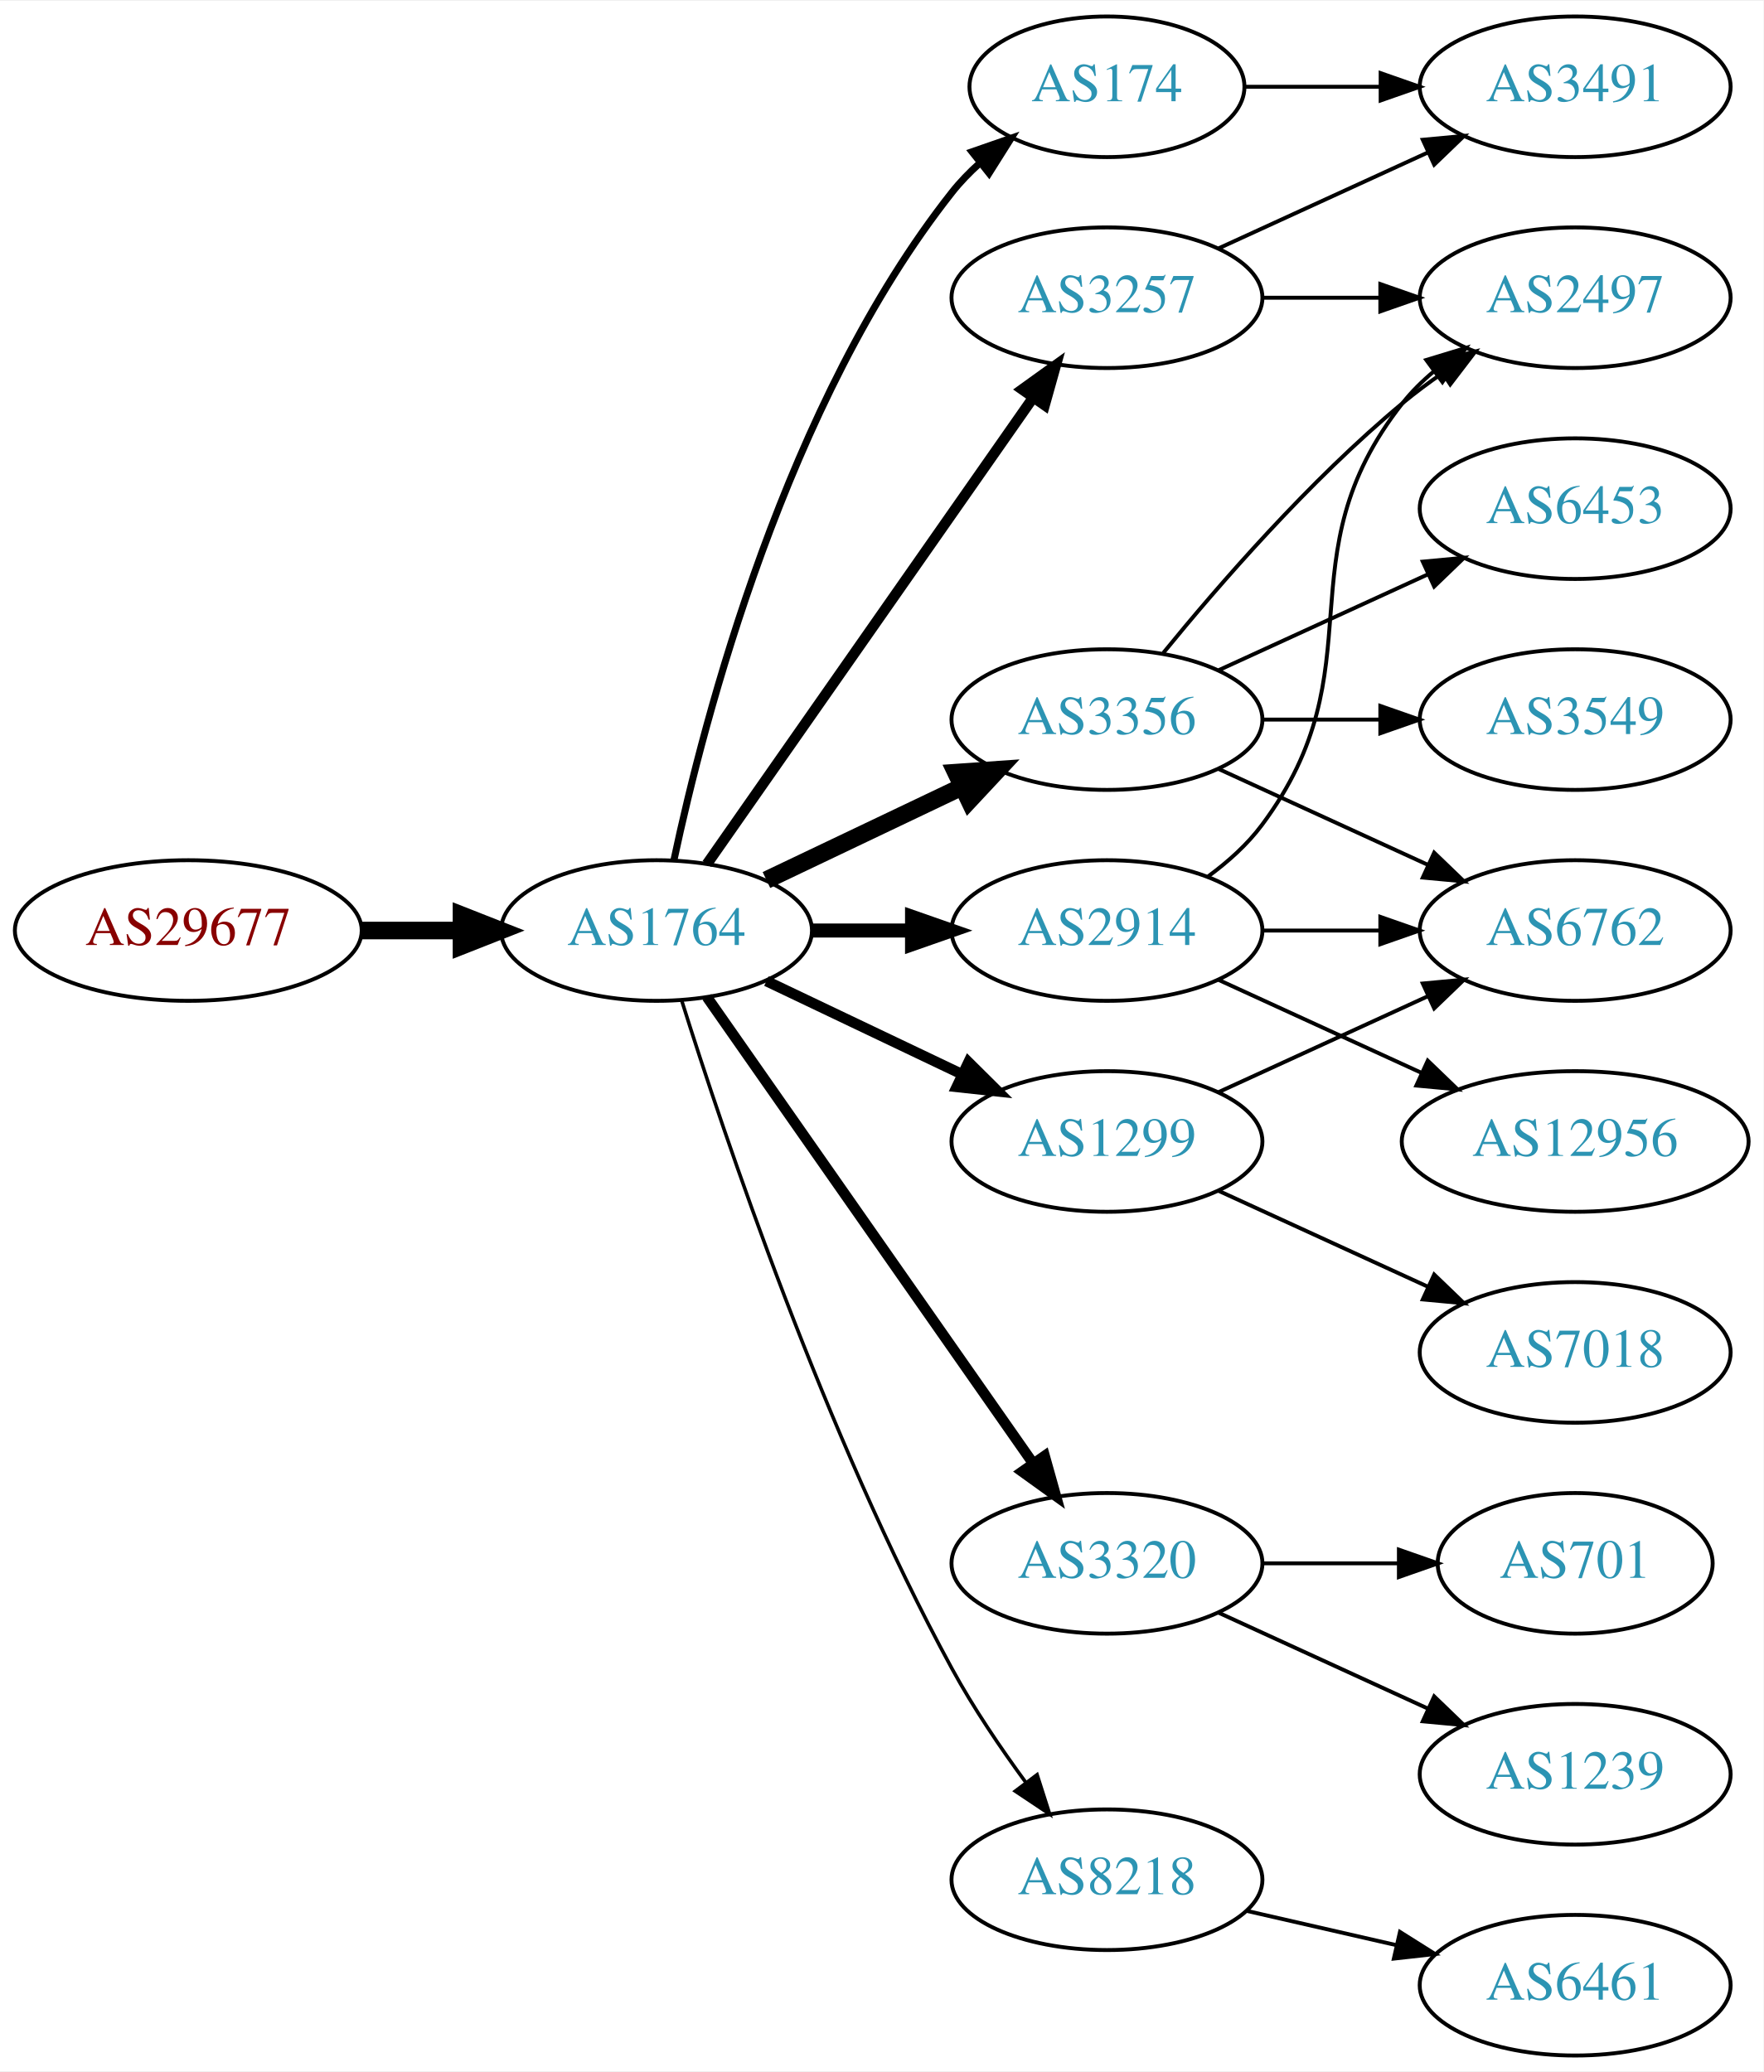
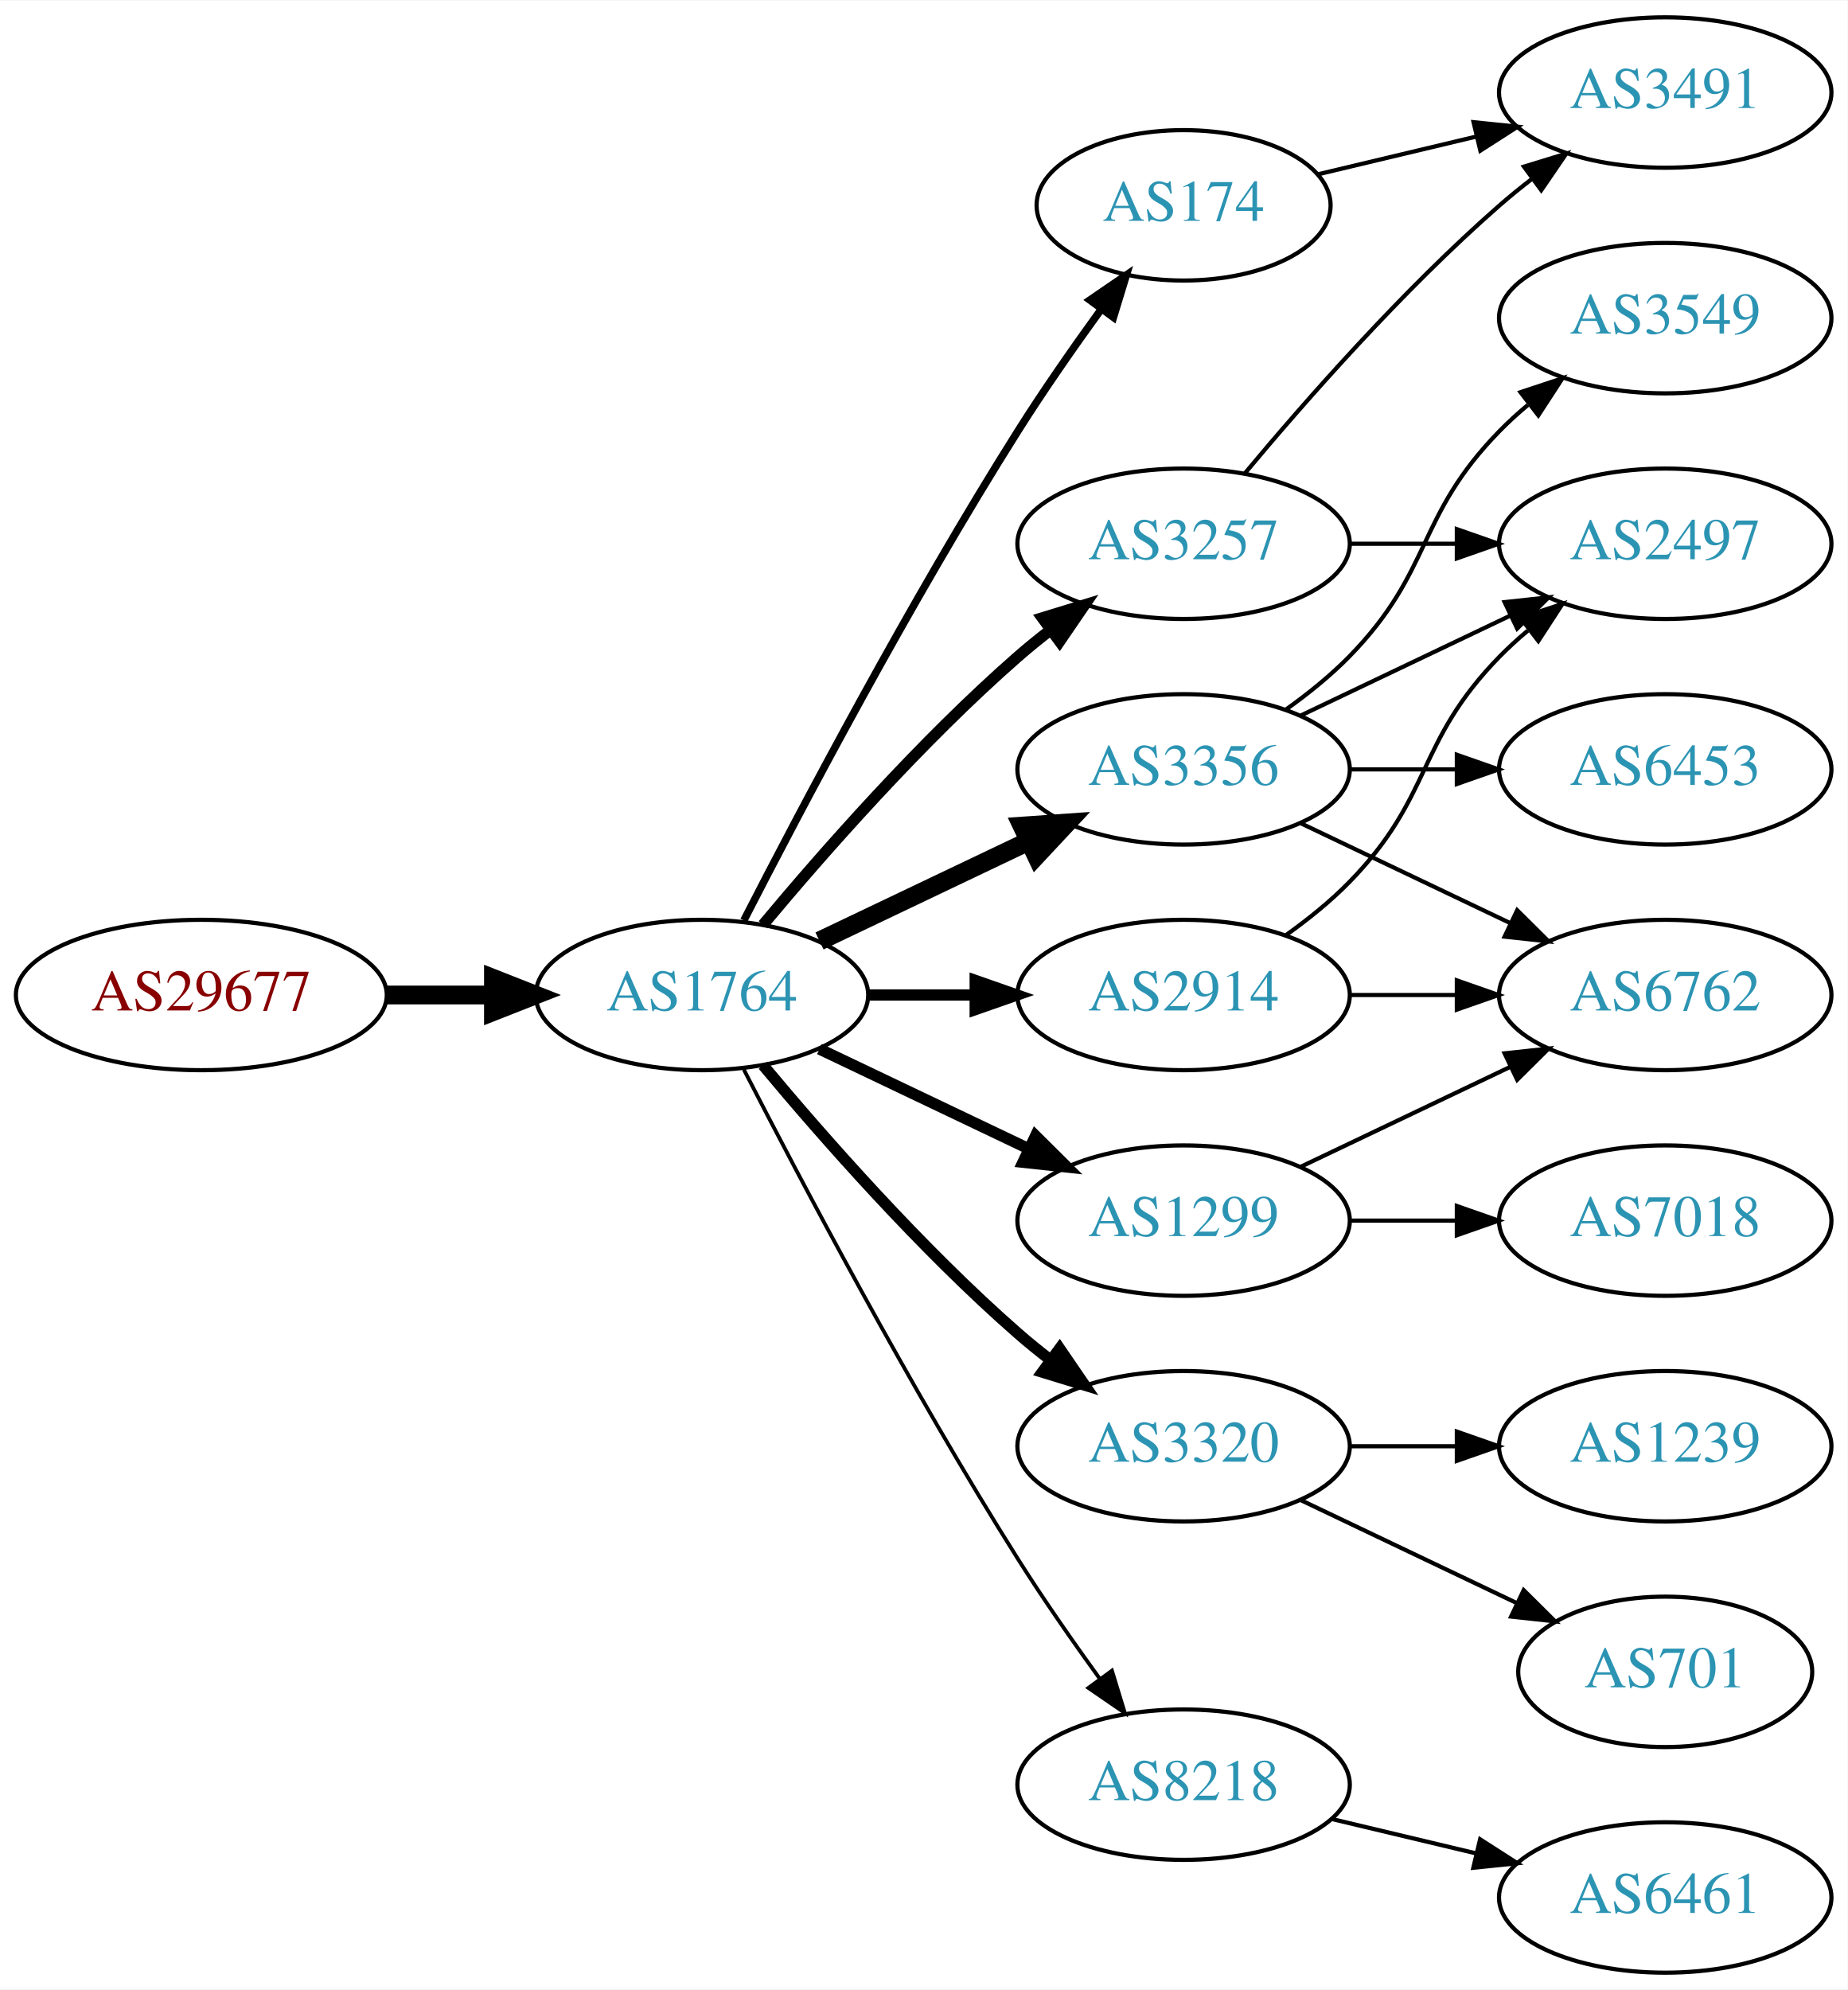
- <svg xmlns="http://www.w3.org/2000/svg" xmlns:xlink="http://www.w3.org/1999/xlink" width="451pt" height="530pt" viewBox="0.00 0.00 451.37 530.00">
-   <g id="graph0" class="graph" transform="scale(1 1) rotate(0) translate(4 526)">
-     <polygon fill="white" stroke="none" points="-4,4 -4,-526 447.37,-526 447.37,4 -4,4" />
+ <svg xmlns="http://www.w3.org/2000/svg" xmlns:xlink="http://www.w3.org/1999/xlink" width="442pt" height="476pt" viewBox="0.00 0.00 442.27 476.00">
+   <g id="graph0" class="graph" transform="scale(1 1) rotate(0) translate(4 472)">
+     <polygon fill="white" stroke="none" points="-4,4 -4,-472 438.271,-472 438.271,4 -4,4" />
    <g id="node1" class="node">
      <g id="a_node1">
        <a xlink:href="/asn/29677" xlink:title="AS29677 ~ AXIANS ICT Austria GmbH [AT]">
-           <ellipse fill="#ffffff" stroke="black" cx="44.196" cy="-288" rx="44.393" ry="18" />
-           <text text-anchor="middle" x="44.196" y="-284.3" font-family="Times,serif" font-size="14.00" fill="#880000">AS29677</text>
+           <ellipse fill="#ffffff" stroke="black" cx="44.196" cy="-234" rx="44.393" ry="18" />
+           <text text-anchor="middle" x="44.196" y="-230.3" font-family="Times,serif" font-size="14.00" fill="#880000">AS29677</text>
        </a>
      </g>
    </g>
    <g id="node2" class="node">
      <g id="a_node2">
        <a xlink:href="/asn/1764" xlink:title="AS1764 ~ NEXTLAYER-AS [AT]">
-           <ellipse fill="#ffffff" stroke="black" cx="164.039" cy="-288" rx="39.794" ry="18" />
-           <text text-anchor="middle" x="164.039" y="-284.3" font-family="Times,serif" font-size="14.00" fill="#2c94b3">AS1764</text>
+           <ellipse fill="#ffffff" stroke="black" cx="164.039" cy="-234" rx="39.794" ry="18" />
+           <text text-anchor="middle" x="164.039" y="-230.3" font-family="Times,serif" font-size="14.00" fill="#2c94b3">AS1764</text>
        </a>
      </g>
    </g>
    <g id="edge1" class="edge">
-       <path fill="none" stroke="black" stroke-width="4.5" d="M88.407,-288C96.72,-288 105.482,-288 113.965,-288" />
-       <polygon fill="black" stroke="black" stroke-width="4.5" points="114.123,-291.938 124.123,-288 114.123,-284.063 114.123,-291.938" />
+       <path fill="none" stroke="black" stroke-width="4.5" d="M88.407,-234C96.72,-234 105.482,-234 113.965,-234" />
+       <polygon fill="black" stroke="black" stroke-width="4.5" points="114.123,-237.938 124.123,-234 114.123,-230.063 114.123,-237.938" />
    </g>
    <g id="node3" class="node">
      <g id="a_node3">
-         <a xlink:href="/asn/3356" xlink:title="AS3356 ~ Level 3 Parent, LLC [US]">
+         <a xlink:href="/asn/3257" xlink:title="AS3257 ~ GTT [DE]">
          <ellipse fill="#ffffff" stroke="black" cx="279.332" cy="-342" rx="39.794" ry="18" />
-           <text text-anchor="middle" x="279.332" y="-338.3" font-family="Times,serif" font-size="14.00" fill="#2c94b3">AS3356</text>
+           <text text-anchor="middle" x="279.332" y="-338.3" font-family="Times,serif" font-size="14.00" fill="#2c94b3">AS3257</text>
        </a>
      </g>
    </g>
    <g id="edge2" class="edge">
-       <path fill="none" stroke="black" stroke-width="4.5" d="M192.175,-300.934C207.169,-308.081 225.99,-317.052 242.213,-324.785" />
-       <polygon fill="black" stroke="black" stroke-width="4.5" points="240.695,-328.423 251.417,-329.171 244.084,-321.314 240.695,-328.423" />
+       <path fill="none" stroke="black" stroke-width="2.7" d="M178.669,-250.817C192.951,-267.929 216.498,-294.745 239.685,-315 242.151,-317.154 244.789,-319.294 247.487,-321.372" />
+       <polygon fill="black" stroke="black" stroke-width="2.7" points="245.512,-324.264 255.641,-327.37 249.66,-318.625 245.512,-324.264" />
    </g>
    <g id="node4" class="node">
      <g id="a_node4">
-         <a xlink:href="/asn/3257" xlink:title="AS3257 ~ GTT [DE]">
-           <ellipse fill="#ffffff" stroke="black" cx="279.332" cy="-450" rx="39.794" ry="18" />
-           <text text-anchor="middle" x="279.332" y="-446.3" font-family="Times,serif" font-size="14.00" fill="#2c94b3">AS3257</text>
-         </a>
-       </g>
-     </g>
-     <g id="edge3" class="edge">
-       <path fill="none" stroke="black" stroke-width="2.7" d="M176.949,-305.031C196.871,-333.517 237.06,-390.985 260.41,-424.374" />
-       <polygon fill="black" stroke="black" stroke-width="2.7" points="257.641,-426.521 266.24,-432.71 263.377,-422.509 257.641,-426.521" />
-     </g>
-     <g id="node5" class="node">
-       <g id="a_node5">
        <a xlink:href="/asn/3320" xlink:title="AS3320 ~ DTAG [DE]">
          <ellipse fill="#ffffff" stroke="black" cx="279.332" cy="-126" rx="39.794" ry="18" />
          <text text-anchor="middle" x="279.332" y="-122.3" font-family="Times,serif" font-size="14.00" fill="#2c94b3">AS3320</text>
        </a>
      </g>
    </g>
+     <g id="edge3" class="edge">
+       <path fill="none" stroke="black" stroke-width="2.7" d="M178.669,-217.183C192.951,-200.071 216.498,-173.255 239.685,-153 242.151,-150.846 244.789,-148.706 247.487,-146.628" />
+       <polygon fill="black" stroke="black" stroke-width="2.7" points="249.66,-149.375 255.641,-140.63 245.512,-143.736 249.66,-149.375" />
+     </g>
+     <g id="node5" class="node">
+       <g id="a_node5">
+         <a xlink:href="/asn/2914" xlink:title="AS2914 ~ NTT America, Inc. [US]">
+           <ellipse fill="#ffffff" stroke="black" cx="279.332" cy="-234" rx="39.794" ry="18" />
+           <text text-anchor="middle" x="279.332" y="-230.3" font-family="Times,serif" font-size="14.00" fill="#2c94b3">AS2914</text>
+         </a>
+       </g>
+     </g>
    <g id="edge4" class="edge">
-       <path fill="none" stroke="black" stroke-width="2.7" d="M176.949,-270.969C196.871,-242.483 237.06,-185.015 260.41,-151.626" />
-       <polygon fill="black" stroke="black" stroke-width="2.7" points="263.377,-153.491 266.24,-143.29 257.641,-149.479 263.377,-153.491" />
+       <path fill="none" stroke="black" stroke-width="2.7" d="M203.711,-234C211.914,-234 220.678,-234 229.21,-234" />
+       <polygon fill="black" stroke="black" stroke-width="2.7" points="229.449,-237.5 239.449,-234 229.449,-230.5 229.449,-237.5" />
    </g>
    <g id="node6" class="node">
      <g id="a_node6">
-         <a xlink:href="/asn/2914" xlink:title="AS2914 ~ NTT America, Inc. [US]">
+         <a xlink:href="/asn/3356" xlink:title="AS3356 ~ Level 3 Parent, LLC [US]">
          <ellipse fill="#ffffff" stroke="black" cx="279.332" cy="-288" rx="39.794" ry="18" />
-           <text text-anchor="middle" x="279.332" y="-284.3" font-family="Times,serif" font-size="14.00" fill="#2c94b3">AS2914</text>
+           <text text-anchor="middle" x="279.332" y="-284.3" font-family="Times,serif" font-size="14.00" fill="#2c94b3">AS3356</text>
        </a>
      </g>
    </g>
    <g id="edge5" class="edge">
-       <path fill="none" stroke="black" stroke-width="3.6" d="M203.711,-288C211.914,-288 220.678,-288 229.21,-288" />
-       <polygon fill="black" stroke="black" stroke-width="3.6" points="229.449,-291.5 239.449,-288 229.449,-284.5 229.449,-291.5" />
+       <path fill="none" stroke="black" stroke-width="4.5" d="M192.175,-246.934C207.169,-254.081 225.99,-263.052 242.213,-270.785" />
+       <polygon fill="black" stroke="black" stroke-width="4.5" points="240.695,-274.423 251.417,-275.171 244.084,-267.314 240.695,-274.423" />
    </g>
    <g id="node7" class="node">
      <g id="a_node7">
-         <a xlink:href="/asn/174" xlink:title="AS174 ~ Cogent Communications [US]">
-           <ellipse fill="#ffffff" stroke="black" cx="279.332" cy="-504" rx="35.194" ry="18" />
-           <text text-anchor="middle" x="279.332" y="-500.3" font-family="Times,serif" font-size="14.00" fill="#2c94b3">AS174</text>
+         <a xlink:href="/asn/1299" xlink:title="AS1299 ~ Telia Carrier [EU]">
+           <ellipse fill="#ffffff" stroke="black" cx="279.332" cy="-180" rx="39.794" ry="18" />
+           <text text-anchor="middle" x="279.332" y="-176.3" font-family="Times,serif" font-size="14.00" fill="#2c94b3">AS1299</text>
        </a>
      </g>
    </g>
    <g id="edge6" class="edge">
-       <path fill="none" stroke="black" stroke-width="1.8" d="M168.529,-306.16C176.16,-342.03 197.152,-423.155 239.685,-477 241.765,-479.633 244.17,-482.116 246.743,-484.428" />
-       <polygon fill="black" stroke="black" stroke-width="1.8" points="244.799,-487.354 254.806,-490.835 249.154,-481.873 244.799,-487.354" />
+       <path fill="none" stroke="black" stroke-width="2.7" d="M192.175,-221.066C207.169,-213.919 225.99,-204.948 242.213,-197.215" />
+       <polygon fill="black" stroke="black" stroke-width="2.7" points="243.895,-200.291 251.417,-192.829 240.884,-193.972 243.895,-200.291" />
    </g>
    <g id="node8" class="node">
      <g id="a_node8">
-         <a xlink:href="/asn/1299" xlink:title="AS1299 ~ Telia Carrier [EU]">
-           <ellipse fill="#ffffff" stroke="black" cx="279.332" cy="-234" rx="39.794" ry="18" />
-           <text text-anchor="middle" x="279.332" y="-230.3" font-family="Times,serif" font-size="14.00" fill="#2c94b3">AS1299</text>
+         <a xlink:href="/asn/174" xlink:title="AS174 ~ Cogent Communications [US]">
+           <ellipse fill="#ffffff" stroke="black" cx="279.332" cy="-423" rx="35.194" ry="18" />
+           <text text-anchor="middle" x="279.332" y="-419.3" font-family="Times,serif" font-size="14.00" fill="#2c94b3">AS174</text>
        </a>
      </g>
    </g>
    <g id="edge7" class="edge">
-       <path fill="none" stroke="black" stroke-width="2.7" d="M192.175,-275.066C207.169,-267.919 225.99,-258.948 242.213,-251.215" />
-       <polygon fill="black" stroke="black" stroke-width="2.7" points="243.895,-254.291 251.417,-246.829 240.884,-247.972 243.895,-254.291" />
+       <path fill="none" stroke="black" stroke-width="1.8" d="M174.065,-251.852C187.501,-278.055 213.95,-328.237 239.685,-369 245.841,-378.751 253.087,-389.127 259.631,-398.15" />
+       <polygon fill="black" stroke="black" stroke-width="1.8" points="256.892,-400.333 265.632,-406.322 262.534,-396.19 256.892,-400.333" />
    </g>
    <g id="node9" class="node">
      <g id="a_node9">
        <a xlink:href="/asn/8218" xlink:title="AS8218 ~ legacy Neotelecoms [FR]">
          <ellipse fill="#ffffff" stroke="black" cx="279.332" cy="-45" rx="39.794" ry="18" />
          <text text-anchor="middle" x="279.332" y="-41.3" font-family="Times,serif" font-size="14.00" fill="#2c94b3">AS8218</text>
        </a>
      </g>
    </g>
    <g id="edge8" class="edge">
-       <path fill="none" stroke="black" stroke-width="0.9" d="M170.46,-270.159C181.231,-235.854 207.122,-158.797 239.685,-99 245.117,-89.026 252.091,-78.731 258.617,-69.84" />
-       <polygon fill="black" stroke="black" stroke-width="0.9" points="261.45,-71.895 264.67,-61.802 255.858,-67.684 261.45,-71.895" />
+       <path fill="none" stroke="black" stroke-width="0.9" d="M174.065,-216.148C187.501,-189.945 213.95,-139.763 239.685,-99 245.748,-89.396 252.868,-79.187 259.333,-70.261" />
+       <polygon fill="black" stroke="black" stroke-width="0.9" points="262.185,-72.291 265.276,-62.157 256.54,-68.152 262.185,-72.291" />
+     </g>
+     <g id="node10" class="node">
+       <g id="a_node10">
+         <a xlink:href="/asn/3491" xlink:title="AS3491 ~ PCCW Global, Inc. [US]">
+           <ellipse fill="#ffffff" stroke="black" cx="394.625" cy="-450" rx="39.794" ry="18" />
+           <text text-anchor="middle" x="394.625" y="-446.3" font-family="Times,serif" font-size="14.00" fill="#2c94b3">AS3491</text>
+         </a>
+       </g>
+     </g>
+     <g id="edge9" class="edge">
+       <path fill="none" stroke="black" d="M293.962,-358.817C308.244,-375.929 331.791,-402.745 354.978,-423 357.444,-425.154 360.082,-427.294 362.78,-429.372" />
+       <polygon fill="black" stroke="black" points="360.805,-432.264 370.934,-435.37 364.953,-426.625 360.805,-432.264" />
    </g>
    <g id="node11" class="node">
      <g id="a_node11">
        <a xlink:href="/asn/2497" xlink:title="AS2497 ~ Internet Initiative Japan Inc. [JP]">
-           <ellipse fill="#ffffff" stroke="black" cx="399.174" cy="-450" rx="39.794" ry="18" />
-           <text text-anchor="middle" x="399.174" y="-446.3" font-family="Times,serif" font-size="14.00" fill="#2c94b3">AS2497</text>
-         </a>
-       </g>
+           <ellipse fill="#ffffff" stroke="black" cx="394.625" cy="-342" rx="39.794" ry="18" />
+           <text text-anchor="middle" x="394.625" y="-338.3" font-family="Times,serif" font-size="14.00" fill="#2c94b3">AS2497</text>
+         </a>
+       </g>
+     </g>
+     <g id="edge10" class="edge">
+       <path fill="none" stroke="black" d="M319.004,-342C327.207,-342 335.971,-342 344.503,-342" />
+       <polygon fill="black" stroke="black" points="344.742,-345.5 354.742,-342 344.742,-338.5 344.742,-345.5" />
+     </g>
+     <g id="node15" class="node">
+       <g id="a_node15">
+         <a xlink:href="/asn/701" xlink:title="AS701 ~ UUNET [US]">
+           <ellipse fill="#ffffff" stroke="black" cx="394.625" cy="-72" rx="35.194" ry="18" />
+           <text text-anchor="middle" x="394.625" y="-68.3" font-family="Times,serif" font-size="14.00" fill="#2c94b3">AS701</text>
+         </a>
+       </g>
+     </g>
+     <g id="edge17" class="edge">
+       <path fill="none" stroke="black" d="M307.468,-113.066C322.9,-105.71 342.385,-96.423 358.92,-88.541" />
+       <polygon fill="black" stroke="black" points="360.741,-91.551 368.262,-84.089 357.729,-85.232 360.741,-91.551" />
+     </g>
+     <g id="node16" class="node">
+       <g id="a_node16">
+         <a xlink:href="/asn/1239" xlink:title="AS1239 ~ Sprint [US]">
+           <ellipse fill="#ffffff" stroke="black" cx="394.625" cy="-126" rx="39.794" ry="18" />
+           <text text-anchor="middle" x="394.625" y="-122.3" font-family="Times,serif" font-size="14.00" fill="#2c94b3">AS1239</text>
+         </a>
+       </g>
+     </g>
+     <g id="edge18" class="edge">
+       <path fill="none" stroke="black" d="M319.004,-126C327.207,-126 335.971,-126 344.503,-126" />
+       <polygon fill="black" stroke="black" points="344.742,-129.5 354.742,-126 344.742,-122.5 344.742,-129.5" />
+     </g>
+     <g id="edge15" class="edge">
+       <path fill="none" stroke="black" d="M303.926,-248.389C309.182,-252.148 314.513,-256.437 318.978,-261 339.151,-281.617 334.806,-294.383 354.978,-315 357.071,-317.139 359.354,-319.218 361.731,-321.21" />
+       <polygon fill="black" stroke="black" points="359.974,-324.275 370.031,-327.611 364.249,-318.732 359.974,-324.275" />
+     </g>
+     <g id="node12" class="node">
+       <g id="a_node12">
+         <a xlink:href="/asn/6762" xlink:title="AS6762 ~ TELECOM ITALIA SPARKLE S.p.A. [IT]">
+           <ellipse fill="#ffffff" stroke="black" cx="394.625" cy="-234" rx="39.794" ry="18" />
+           <text text-anchor="middle" x="394.625" y="-230.3" font-family="Times,serif" font-size="14.00" fill="#2c94b3">AS6762</text>
+         </a>
+       </g>
+     </g>
+     <g id="edge16" class="edge">
+       <path fill="none" stroke="black" d="M319.004,-234C327.207,-234 335.971,-234 344.503,-234" />
+       <polygon fill="black" stroke="black" points="344.742,-237.5 354.742,-234 344.742,-230.5 344.742,-237.5" />
    </g>
    <g id="edge13" class="edge">
-       <path fill="none" stroke="black" d="M293.751,-359.065C307.865,-376.375 331.28,-403.345 354.978,-423 358.194,-425.668 361.695,-428.27 365.265,-430.741" />
-       <polygon fill="black" stroke="black" points="363.343,-433.666 373.622,-436.236 367.189,-427.817 363.343,-433.666" />
+       <path fill="none" stroke="black" d="M307.468,-300.934C322.462,-308.081 341.283,-317.052 357.506,-324.785" />
+       <polygon fill="black" stroke="black" points="356.177,-328.028 366.71,-329.171 359.188,-321.709 356.177,-328.028" />
+     </g>
+     <g id="edge11" class="edge">
+       <path fill="none" stroke="black" d="M307.468,-275.066C322.462,-267.919 341.283,-258.948 357.506,-251.215" />
+       <polygon fill="black" stroke="black" points="359.188,-254.291 366.71,-246.829 356.177,-247.972 359.188,-254.291" />
+     </g>
+     <g id="node13" class="node">
+       <g id="a_node13">
+         <a xlink:href="/asn/3549" xlink:title="AS3549 ~ Level 3 Parent, LLC [US]">
+           <ellipse fill="#ffffff" stroke="black" cx="394.625" cy="-396" rx="39.794" ry="18" />
+           <text text-anchor="middle" x="394.625" y="-392.3" font-family="Times,serif" font-size="14.00" fill="#2c94b3">AS3549</text>
+         </a>
+       </g>
+     </g>
+     <g id="edge12" class="edge">
+       <path fill="none" stroke="black" d="M303.926,-302.389C309.182,-306.148 314.513,-310.437 318.978,-315 339.151,-335.617 334.806,-348.383 354.978,-369 357.071,-371.139 359.354,-373.218 361.731,-375.21" />
+       <polygon fill="black" stroke="black" points="359.974,-378.275 370.031,-381.611 364.249,-372.732 359.974,-378.275" />
    </g>
    <g id="node14" class="node">
      <g id="a_node14">
-         <a xlink:href="/asn/3549" xlink:title="AS3549 ~ Level 3 Parent, LLC [US]">
-           <ellipse fill="#ffffff" stroke="black" cx="399.174" cy="-342" rx="39.794" ry="18" />
-           <text text-anchor="middle" x="399.174" y="-338.3" font-family="Times,serif" font-size="14.00" fill="#2c94b3">AS3549</text>
+         <a xlink:href="/asn/6453" xlink:title="AS6453 ~ TATA COMMUNICATIONS (AMERICA) INC [US]">
+           <ellipse fill="#ffffff" stroke="black" cx="394.625" cy="-288" rx="39.794" ry="18" />
+           <text text-anchor="middle" x="394.625" y="-284.3" font-family="Times,serif" font-size="14.00" fill="#2c94b3">AS6453</text>
        </a>
      </g>
    </g>
    <g id="edge14" class="edge">
-       <path fill="none" stroke="black" d="M319.244,-342C328.798,-342 339.147,-342 349.11,-342" />
-       <polygon fill="black" stroke="black" points="349.302,-345.5 359.302,-342 349.302,-338.5 349.302,-345.5" />
-     </g>
-     <g id="node15" class="node">
-       <g id="a_node15">
-         <a xlink:href="/asn/6762" xlink:title="AS6762 ~ TELECOM ITALIA SPARKLE S.p.A. [IT]">
-           <ellipse fill="#ffffff" stroke="black" cx="399.174" cy="-288" rx="39.794" ry="18" />
-           <text text-anchor="middle" x="399.174" y="-284.3" font-family="Times,serif" font-size="14.00" fill="#2c94b3">AS6762</text>
-         </a>
-       </g>
-     </g>
-     <g id="edge15" class="edge">
-       <path fill="none" stroke="black" d="M307.96,-329.339C323.917,-322.027 344.188,-312.739 361.471,-304.819" />
-       <polygon fill="black" stroke="black" points="363.085,-307.929 370.718,-300.581 360.169,-301.565 363.085,-307.929" />
-     </g>
-     <g id="node16" class="node">
-       <g id="a_node16">
-         <a xlink:href="/asn/6453" xlink:title="AS6453 ~ TATA COMMUNICATIONS (AMERICA) INC [US]">
-           <ellipse fill="#ffffff" stroke="black" cx="399.174" cy="-396" rx="39.794" ry="18" />
-           <text text-anchor="middle" x="399.174" y="-392.3" font-family="Times,serif" font-size="14.00" fill="#2c94b3">AS6453</text>
-         </a>
-       </g>
-     </g>
-     <g id="edge16" class="edge">
-       <path fill="none" stroke="black" d="M307.96,-354.661C323.917,-361.973 344.188,-371.261 361.471,-379.181" />
-       <polygon fill="black" stroke="black" points="360.169,-382.435 370.718,-383.419 363.085,-376.071 360.169,-382.435" />
-     </g>
-     <g id="node10" class="node">
-       <g id="a_node10">
-         <a xlink:href="/asn/3491" xlink:title="AS3491 ~ PCCW Global, Inc. [US]">
-           <ellipse fill="#ffffff" stroke="black" cx="399.174" cy="-504" rx="39.794" ry="18" />
-           <text text-anchor="middle" x="399.174" y="-500.3" font-family="Times,serif" font-size="14.00" fill="#2c94b3">AS3491</text>
-         </a>
-       </g>
-     </g>
-     <g id="edge9" class="edge">
-       <path fill="none" stroke="black" d="M307.96,-462.661C323.917,-469.973 344.188,-479.261 361.471,-487.181" />
-       <polygon fill="black" stroke="black" points="360.169,-490.435 370.718,-491.419 363.085,-484.071 360.169,-490.435" />
-     </g>
-     <g id="edge10" class="edge">
-       <path fill="none" stroke="black" d="M319.244,-450C328.798,-450 339.147,-450 349.11,-450" />
-       <polygon fill="black" stroke="black" points="349.302,-453.5 359.302,-450 349.302,-446.5 349.302,-453.5" />
-     </g>
-     <g id="node12" class="node">
-       <g id="a_node12">
-         <a xlink:href="/asn/701" xlink:title="AS701 ~ UUNET [US]">
-           <ellipse fill="#ffffff" stroke="black" cx="399.174" cy="-126" rx="35.194" ry="18" />
-           <text text-anchor="middle" x="399.174" y="-122.3" font-family="Times,serif" font-size="14.00" fill="#2c94b3">AS701</text>
-         </a>
-       </g>
-     </g>
-     <g id="edge11" class="edge">
-       <path fill="none" stroke="black" d="M319.244,-126C330.331,-126 342.491,-126 353.873,-126" />
-       <polygon fill="black" stroke="black" points="354.055,-129.5 364.055,-126 354.055,-122.5 354.055,-129.5" />
-     </g>
-     <g id="node13" class="node">
-       <g id="a_node13">
-         <a xlink:href="/asn/1239" xlink:title="AS1239 ~ Sprint [US]">
-           <ellipse fill="#ffffff" stroke="black" cx="399.174" cy="-72" rx="39.794" ry="18" />
-           <text text-anchor="middle" x="399.174" y="-68.3" font-family="Times,serif" font-size="14.00" fill="#2c94b3">AS1239</text>
-         </a>
-       </g>
-     </g>
-     <g id="edge12" class="edge">
-       <path fill="none" stroke="black" d="M307.96,-113.339C323.917,-106.027 344.188,-96.739 361.471,-88.819" />
-       <polygon fill="black" stroke="black" points="363.085,-91.929 370.718,-84.581 360.169,-85.565 363.085,-91.929" />
-     </g>
-     <g id="edge17" class="edge">
-       <path fill="none" stroke="black" d="M305.262,-301.882C310.338,-305.611 315.256,-310.016 318.978,-315 349.249,-355.542 323.679,-383.246 354.978,-423 357.303,-425.953 360.047,-428.67 363.006,-431.147" />
-       <polygon fill="black" stroke="black" points="361.065,-434.064 371.203,-437.145 365.199,-428.415 361.065,-434.064" />
+       <path fill="none" stroke="black" d="M319.004,-288C327.207,-288 335.971,-288 344.503,-288" />
+       <polygon fill="black" stroke="black" points="344.742,-291.5 354.742,-288 344.742,-284.5 344.742,-291.5" />
    </g>
    <g id="edge19" class="edge">
-       <path fill="none" stroke="black" d="M319.244,-288C328.798,-288 339.147,-288 349.11,-288" />
-       <polygon fill="black" stroke="black" points="349.302,-291.5 359.302,-288 349.302,-284.5 349.302,-291.5" />
+       <path fill="none" stroke="black" d="M307.468,-192.934C322.462,-200.081 341.283,-209.052 357.506,-216.785" />
+       <polygon fill="black" stroke="black" points="356.177,-220.028 366.71,-221.171 359.188,-213.709 356.177,-220.028" />
    </g>
    <g id="node17" class="node">
      <g id="a_node17">
-         <a xlink:href="/asn/12956" xlink:title="AS12956 ~ TELXIUS [ES]">
-           <ellipse fill="#ffffff" stroke="black" cx="399.174" cy="-234" rx="44.393" ry="18" />
-           <text text-anchor="middle" x="399.174" y="-230.3" font-family="Times,serif" font-size="14.00" fill="#2c94b3">AS12956</text>
-         </a>
-       </g>
-     </g>
-     <g id="edge18" class="edge">
-       <path fill="none" stroke="black" d="M307.96,-275.339C323.458,-268.238 343.025,-259.272 359.971,-251.506" />
-       <polygon fill="black" stroke="black" points="361.441,-254.683 369.074,-247.335 358.525,-248.319 361.441,-254.683" />
+         <a xlink:href="/asn/7018" xlink:title="AS7018 ~ AT&amp;T Services, Inc. [US]">
+           <ellipse fill="#ffffff" stroke="black" cx="394.625" cy="-180" rx="39.794" ry="18" />
+           <text text-anchor="middle" x="394.625" y="-176.3" font-family="Times,serif" font-size="14.00" fill="#2c94b3">AS7018</text>
+         </a>
+       </g>
    </g>
    <g id="edge20" class="edge">
-       <path fill="none" stroke="black" d="M314.733,-504C325.557,-504 337.725,-504 349.352,-504" />
-       <polygon fill="black" stroke="black" points="349.383,-507.5 359.383,-504 349.383,-500.5 349.383,-507.5" />
+       <path fill="none" stroke="black" d="M319.004,-180C327.207,-180 335.971,-180 344.503,-180" />
+       <polygon fill="black" stroke="black" points="344.742,-183.5 354.742,-180 344.742,-176.5 344.742,-183.5" />
    </g>
    <g id="edge22" class="edge">
-       <path fill="none" stroke="black" d="M307.96,-246.661C323.917,-253.973 344.188,-263.261 361.471,-271.181" />
-       <polygon fill="black" stroke="black" points="360.169,-274.435 370.718,-275.419 363.085,-268.071 360.169,-274.435" />
+       <path fill="none" stroke="black" d="M311.589,-430.449C323.269,-433.233 336.765,-436.449 349.394,-439.459" />
+       <polygon fill="black" stroke="black" points="348.747,-442.903 359.286,-441.816 350.37,-436.093 348.747,-442.903" />
    </g>
    <g id="node18" class="node">
      <g id="a_node18">
-         <a xlink:href="/asn/7018" xlink:title="AS7018 ~ AT&amp;T Services, Inc. [US]">
-           <ellipse fill="#ffffff" stroke="black" cx="399.174" cy="-180" rx="39.794" ry="18" />
-           <text text-anchor="middle" x="399.174" y="-176.3" font-family="Times,serif" font-size="14.00" fill="#2c94b3">AS7018</text>
+         <a xlink:href="/asn/6461" xlink:title="AS6461 ~ Zayo Bandwidth [US]">
+           <ellipse fill="#ffffff" stroke="black" cx="394.625" cy="-18" rx="39.794" ry="18" />
+           <text text-anchor="middle" x="394.625" y="-14.3" font-family="Times,serif" font-size="14.00" fill="#2c94b3">AS6461</text>
        </a>
      </g>
    </g>
    <g id="edge21" class="edge">
-       <path fill="none" stroke="black" d="M307.96,-221.339C323.917,-214.027 344.188,-204.739 361.471,-196.819" />
-       <polygon fill="black" stroke="black" points="363.085,-199.929 370.718,-192.581 360.169,-193.565 363.085,-199.929" />
-     </g>
-     <g id="node19" class="node">
-       <g id="a_node19">
-         <a xlink:href="/asn/6461" xlink:title="AS6461 ~ Zayo Bandwidth [US]">
-           <ellipse fill="#ffffff" stroke="black" cx="399.174" cy="-18" rx="39.794" ry="18" />
-           <text text-anchor="middle" x="399.174" y="-14.3" font-family="Times,serif" font-size="14.00" fill="#2c94b3">AS6461</text>
-         </a>
-       </g>
-     </g>
-     <g id="edge23" class="edge">
-       <path fill="none" stroke="black" d="M315.051,-37.045C327.051,-34.296 340.672,-31.175 353.364,-28.267" />
-       <polygon fill="black" stroke="black" points="354.33,-31.636 363.296,-25.991 352.767,-24.813 354.33,-31.636" />
+       <path fill="none" stroke="black" d="M314.939,-36.752C325.81,-34.162 337.964,-31.265 349.407,-28.538" />
+       <polygon fill="black" stroke="black" points="350.313,-31.92 359.229,-26.197 348.69,-25.111 350.313,-31.92" />
    </g>
  </g>
</svg>
